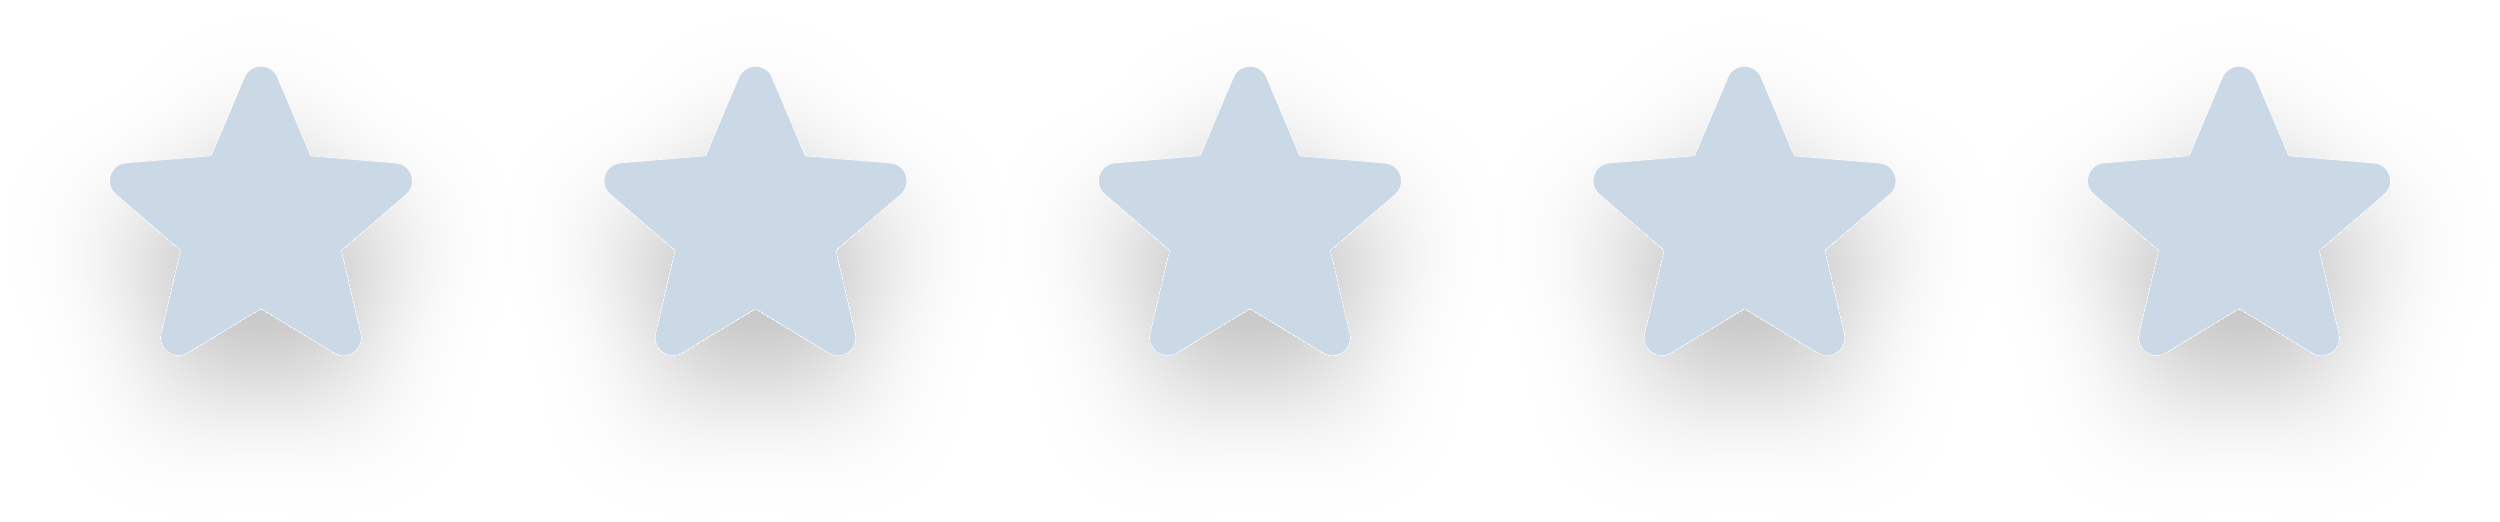
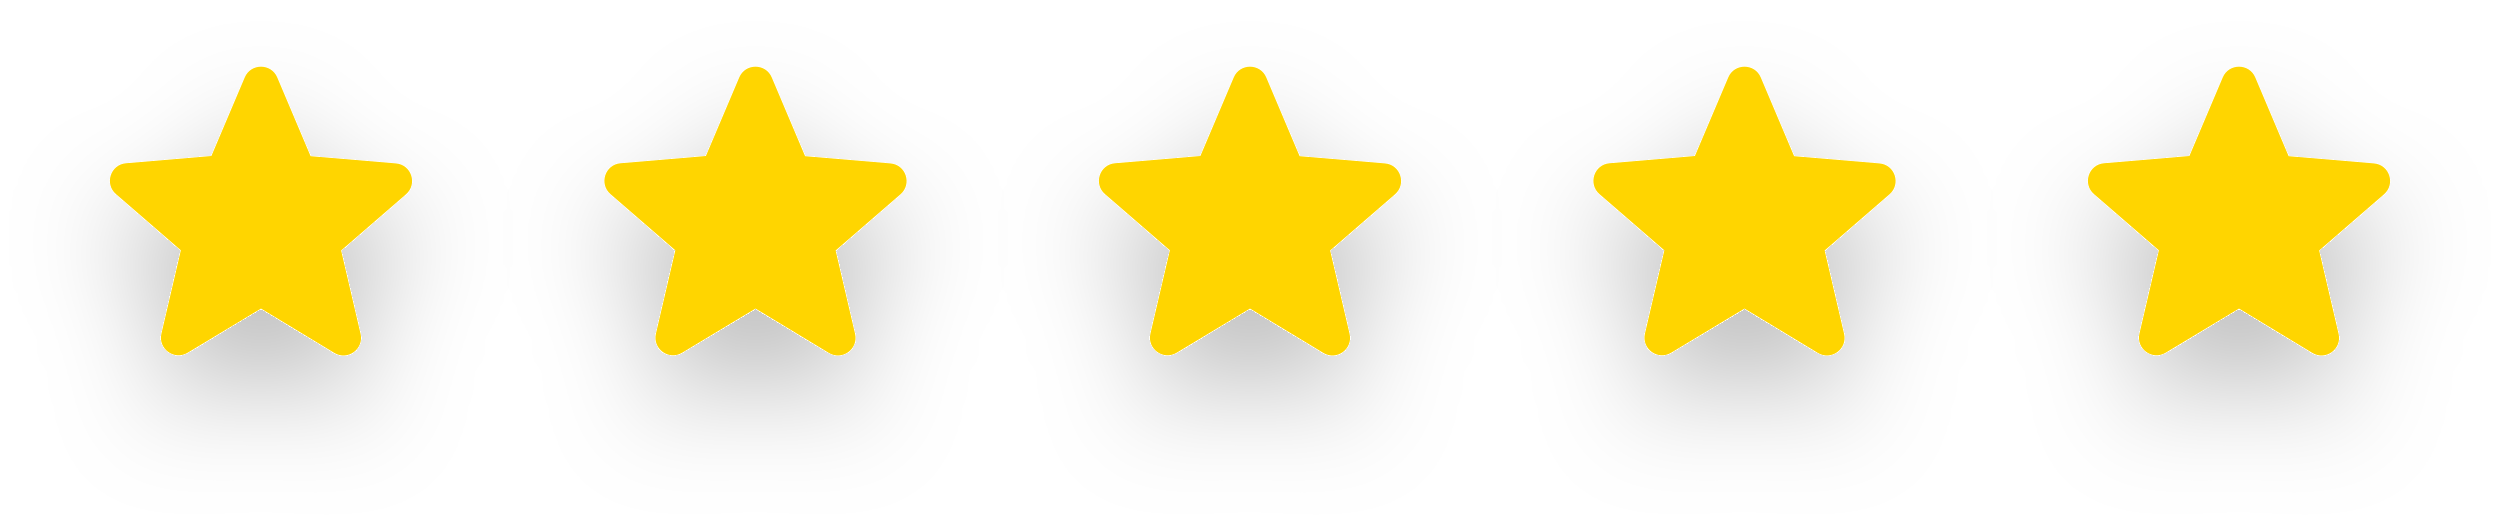
<svg xmlns="http://www.w3.org/2000/svg" width="91" height="19" viewBox="0 0 91 19" fill="none">
  <g id="cinco-estrelas-douradas">
    <g id="uma-estrela" filter="url(#filter0_d_2179_1667)">
-       <path d="M81.5 11.232L84.167 12.845C84.656 13.141 85.254 12.704 85.125 12.151L84.418 9.117L86.777 7.073C87.208 6.7 86.976 5.993 86.411 5.948L83.306 5.685L82.091 2.818C81.873 2.297 81.127 2.297 80.909 2.818L79.694 5.678L76.589 5.942C76.024 5.987 75.792 6.694 76.223 7.067L78.582 9.111L77.875 12.144C77.746 12.697 78.344 13.134 78.833 12.838L81.5 11.232Z" fill="#CBD9E6" />
+       <path d="M81.5 11.232L84.167 12.845C84.656 13.141 85.254 12.704 85.125 12.151L84.418 9.117L86.777 7.073C87.208 6.7 86.976 5.993 86.411 5.948L83.306 5.685L82.091 2.818C81.873 2.297 81.127 2.297 80.909 2.818L79.694 5.678L76.589 5.942C76.024 5.987 75.792 6.694 76.223 7.067L78.582 9.111L77.875 12.144C77.746 12.697 78.344 13.134 78.833 12.838L81.5 11.232Z" fill="#FFD500" />
    </g>
    <g id="uma-estrela_2" filter="url(#filter1_d_2179_1667)">
-       <path d="M9.5 11.232L12.167 12.845C12.656 13.141 13.254 12.704 13.125 12.151L12.418 9.117L14.777 7.073C15.208 6.7 14.976 5.993 14.411 5.948L11.306 5.685L10.091 2.818C9.873 2.297 9.127 2.297 8.909 2.818L7.694 5.678L4.589 5.942C4.024 5.987 3.792 6.694 4.223 7.067L6.582 9.111L5.875 12.144C5.746 12.697 6.344 13.134 6.833 12.838L9.5 11.232Z" fill="#CBD9E6" />
+       <path d="M9.5 11.232L12.167 12.845C12.656 13.141 13.254 12.704 13.125 12.151L12.418 9.117L14.777 7.073C15.208 6.7 14.976 5.993 14.411 5.948L11.306 5.685L10.091 2.818C9.873 2.297 9.127 2.297 8.909 2.818L7.694 5.678L4.589 5.942C4.024 5.987 3.792 6.694 4.223 7.067L6.582 9.111L5.875 12.144C5.746 12.697 6.344 13.134 6.833 12.838L9.5 11.232Z" fill="#FFD500" />
    </g>
    <g id="uma-estrela_3" filter="url(#filter2_d_2179_1667)">
-       <path d="M27.5 11.232L30.167 12.845C30.656 13.141 31.254 12.704 31.125 12.151L30.418 9.117L32.777 7.073C33.208 6.7 32.976 5.993 32.411 5.948L29.306 5.685L28.091 2.818C27.873 2.297 27.127 2.297 26.909 2.818L25.694 5.678L22.589 5.942C22.024 5.987 21.792 6.694 22.223 7.067L24.582 9.111L23.875 12.144C23.746 12.697 24.344 13.134 24.833 12.838L27.5 11.232Z" fill="#CBD9E6" />
+       <path d="M27.5 11.232L30.167 12.845C30.656 13.141 31.254 12.704 31.125 12.151L30.418 9.117L32.777 7.073C33.208 6.7 32.976 5.993 32.411 5.948L29.306 5.685L28.091 2.818C27.873 2.297 27.127 2.297 26.909 2.818L25.694 5.678L22.589 5.942C22.024 5.987 21.792 6.694 22.223 7.067L24.582 9.111L23.875 12.144C23.746 12.697 24.344 13.134 24.833 12.838L27.5 11.232Z" fill="#FFD500" />
    </g>
    <g id="uma-estrela_4" filter="url(#filter3_d_2179_1667)">
-       <path d="M45.5 11.232L48.167 12.845C48.656 13.141 49.254 12.704 49.125 12.151L48.418 9.117L50.777 7.073C51.208 6.7 50.976 5.993 50.411 5.948L47.306 5.685L46.091 2.818C45.873 2.297 45.127 2.297 44.909 2.818L43.694 5.678L40.589 5.942C40.024 5.987 39.792 6.694 40.223 7.067L42.582 9.111L41.875 12.144C41.746 12.697 42.344 13.134 42.833 12.838L45.5 11.232Z" fill="#CBD9E6" />
+       <path d="M45.5 11.232L48.167 12.845C48.656 13.141 49.254 12.704 49.125 12.151L48.418 9.117L50.777 7.073C51.208 6.7 50.976 5.993 50.411 5.948L47.306 5.685L46.091 2.818C45.873 2.297 45.127 2.297 44.909 2.818L43.694 5.678L40.589 5.942C40.024 5.987 39.792 6.694 40.223 7.067L42.582 9.111L41.875 12.144C41.746 12.697 42.344 13.134 42.833 12.838L45.5 11.232Z" fill="#FFD500" />
    </g>
    <g id="uma-estrela_5" filter="url(#filter4_d_2179_1667)">
-       <path d="M63.5 11.232L66.167 12.845C66.656 13.141 67.254 12.704 67.125 12.151L66.418 9.117L68.777 7.073C69.208 6.7 68.976 5.993 68.411 5.948L65.306 5.685L64.091 2.818C63.873 2.297 63.127 2.297 62.909 2.818L61.694 5.678L58.589 5.942C58.024 5.987 57.792 6.694 58.223 7.067L60.582 9.111L59.875 12.144C59.746 12.697 60.344 13.134 60.833 12.838L63.5 11.232Z" fill="#CBD9E6" />
+       <path d="M63.5 11.232L66.167 12.845C66.656 13.141 67.254 12.704 67.125 12.151L66.418 9.117L68.777 7.073C69.208 6.7 68.976 5.993 68.411 5.948L65.306 5.685L64.091 2.818C63.873 2.297 63.127 2.297 62.909 2.818L61.694 5.678L58.589 5.942C58.024 5.987 57.792 6.694 58.223 7.067L60.582 9.111L59.875 12.144C59.746 12.697 60.344 13.134 60.833 12.838L63.5 11.232Z" fill="#FFD500" />
    </g>
  </g>
  <defs>
    <filter id="filter0_d_2179_1667" x="72" y="0.427" width="19" height="18.513" filterUnits="userSpaceOnUse" color-interpolation-filters="sRGB">
      <feFlood flood-opacity="0" result="BackgroundImageFix" />
      <feColorMatrix in="SourceAlpha" type="matrix" values="0 0 0 0 0 0 0 0 0 0 0 0 0 0 0 0 0 0 127 0" result="hardAlpha" />
      <feOffset dy="2" />
      <feGaussianBlur stdDeviation="2" />
      <feComposite in2="hardAlpha" operator="out" />
      <feColorMatrix type="matrix" values="0 0 0 0 0 0 0 0 0 0 0 0 0 0 0 0 0 0 0.25 0" />
      <feBlend mode="normal" in2="BackgroundImageFix" result="effect1_dropShadow_2179_1667" />
      <feBlend mode="normal" in="SourceGraphic" in2="effect1_dropShadow_2179_1667" result="shape" />
    </filter>
    <filter id="filter1_d_2179_1667" x="0" y="0.427" width="19" height="18.513" filterUnits="userSpaceOnUse" color-interpolation-filters="sRGB">
      <feFlood flood-opacity="0" result="BackgroundImageFix" />
      <feColorMatrix in="SourceAlpha" type="matrix" values="0 0 0 0 0 0 0 0 0 0 0 0 0 0 0 0 0 0 127 0" result="hardAlpha" />
      <feOffset dy="2" />
      <feGaussianBlur stdDeviation="2" />
      <feComposite in2="hardAlpha" operator="out" />
      <feColorMatrix type="matrix" values="0 0 0 0 0 0 0 0 0 0 0 0 0 0 0 0 0 0 0.25 0" />
      <feBlend mode="normal" in2="BackgroundImageFix" result="effect1_dropShadow_2179_1667" />
      <feBlend mode="normal" in="SourceGraphic" in2="effect1_dropShadow_2179_1667" result="shape" />
    </filter>
    <filter id="filter2_d_2179_1667" x="18" y="0.427" width="19" height="18.513" filterUnits="userSpaceOnUse" color-interpolation-filters="sRGB">
      <feFlood flood-opacity="0" result="BackgroundImageFix" />
      <feColorMatrix in="SourceAlpha" type="matrix" values="0 0 0 0 0 0 0 0 0 0 0 0 0 0 0 0 0 0 127 0" result="hardAlpha" />
      <feOffset dy="2" />
      <feGaussianBlur stdDeviation="2" />
      <feComposite in2="hardAlpha" operator="out" />
      <feColorMatrix type="matrix" values="0 0 0 0 0 0 0 0 0 0 0 0 0 0 0 0 0 0 0.25 0" />
      <feBlend mode="normal" in2="BackgroundImageFix" result="effect1_dropShadow_2179_1667" />
      <feBlend mode="normal" in="SourceGraphic" in2="effect1_dropShadow_2179_1667" result="shape" />
    </filter>
    <filter id="filter3_d_2179_1667" x="36" y="0.427" width="19" height="18.513" filterUnits="userSpaceOnUse" color-interpolation-filters="sRGB">
      <feFlood flood-opacity="0" result="BackgroundImageFix" />
      <feColorMatrix in="SourceAlpha" type="matrix" values="0 0 0 0 0 0 0 0 0 0 0 0 0 0 0 0 0 0 127 0" result="hardAlpha" />
      <feOffset dy="2" />
      <feGaussianBlur stdDeviation="2" />
      <feComposite in2="hardAlpha" operator="out" />
      <feColorMatrix type="matrix" values="0 0 0 0 0 0 0 0 0 0 0 0 0 0 0 0 0 0 0.25 0" />
      <feBlend mode="normal" in2="BackgroundImageFix" result="effect1_dropShadow_2179_1667" />
      <feBlend mode="normal" in="SourceGraphic" in2="effect1_dropShadow_2179_1667" result="shape" />
    </filter>
    <filter id="filter4_d_2179_1667" x="54" y="0.427" width="19" height="18.513" filterUnits="userSpaceOnUse" color-interpolation-filters="sRGB">
      <feFlood flood-opacity="0" result="BackgroundImageFix" />
      <feColorMatrix in="SourceAlpha" type="matrix" values="0 0 0 0 0 0 0 0 0 0 0 0 0 0 0 0 0 0 127 0" result="hardAlpha" />
      <feOffset dy="2" />
      <feGaussianBlur stdDeviation="2" />
      <feComposite in2="hardAlpha" operator="out" />
      <feColorMatrix type="matrix" values="0 0 0 0 0 0 0 0 0 0 0 0 0 0 0 0 0 0 0.25 0" />
      <feBlend mode="normal" in2="BackgroundImageFix" result="effect1_dropShadow_2179_1667" />
      <feBlend mode="normal" in="SourceGraphic" in2="effect1_dropShadow_2179_1667" result="shape" />
    </filter>
  </defs>
</svg>
